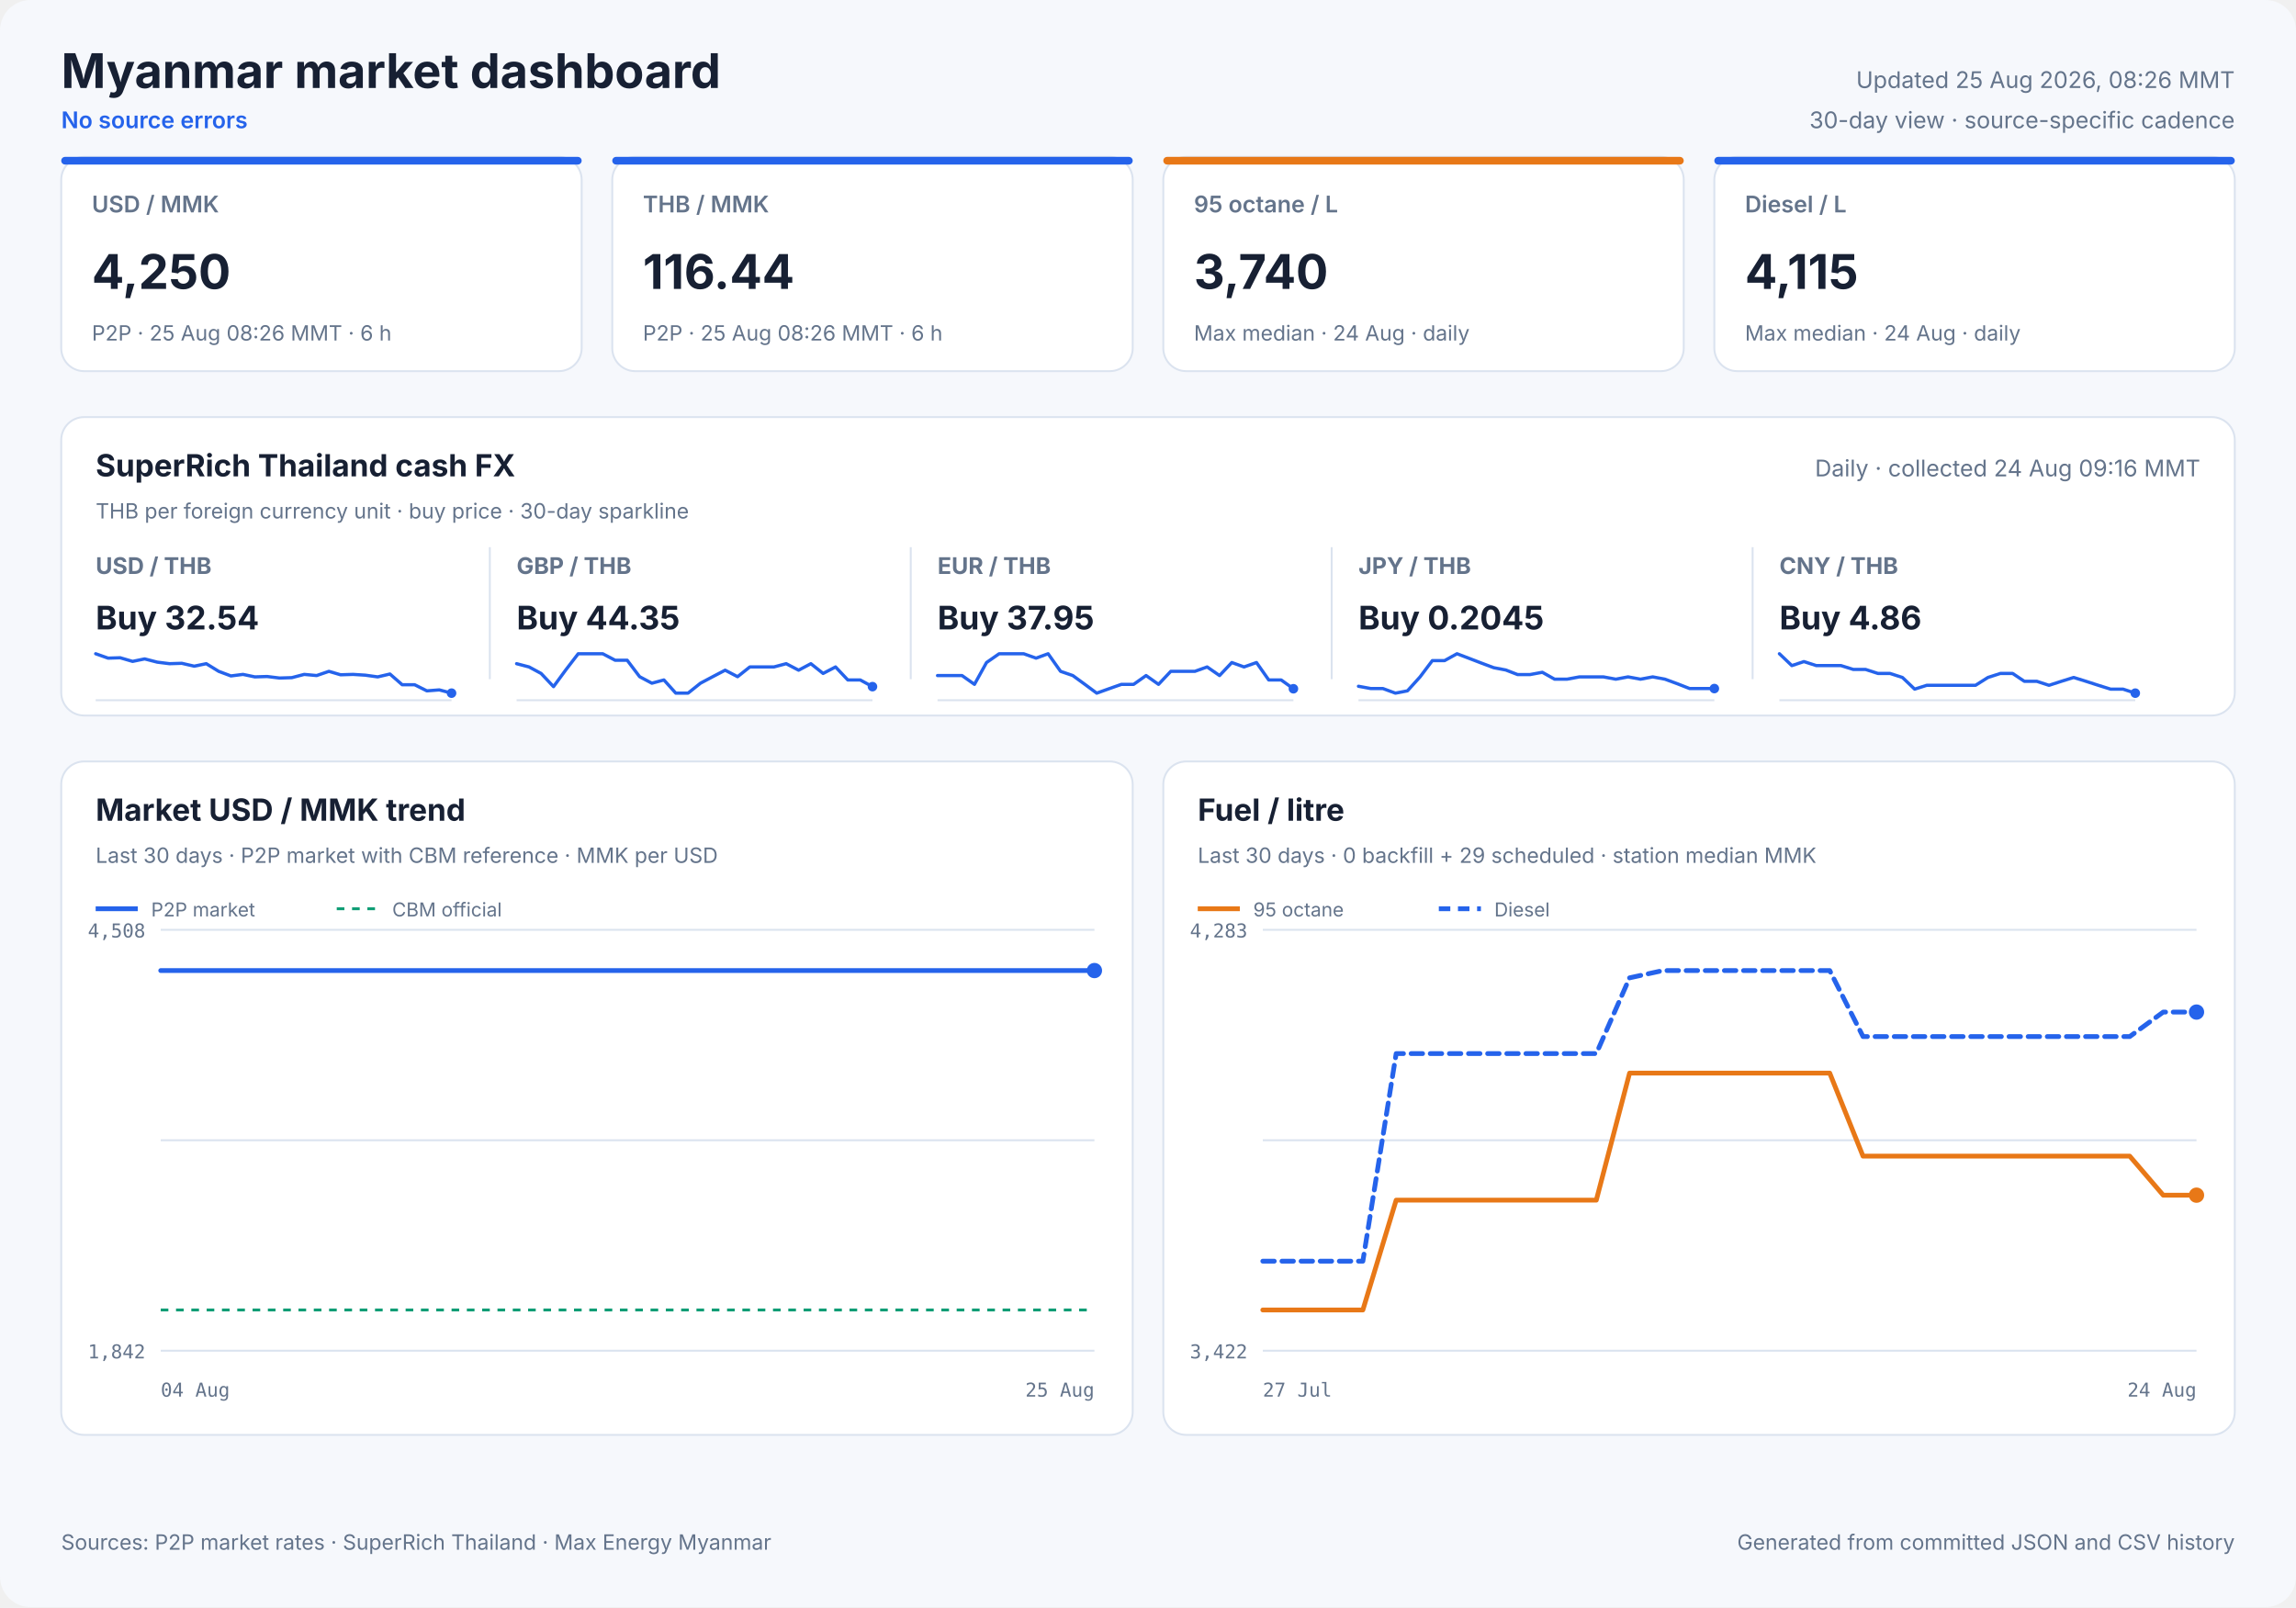
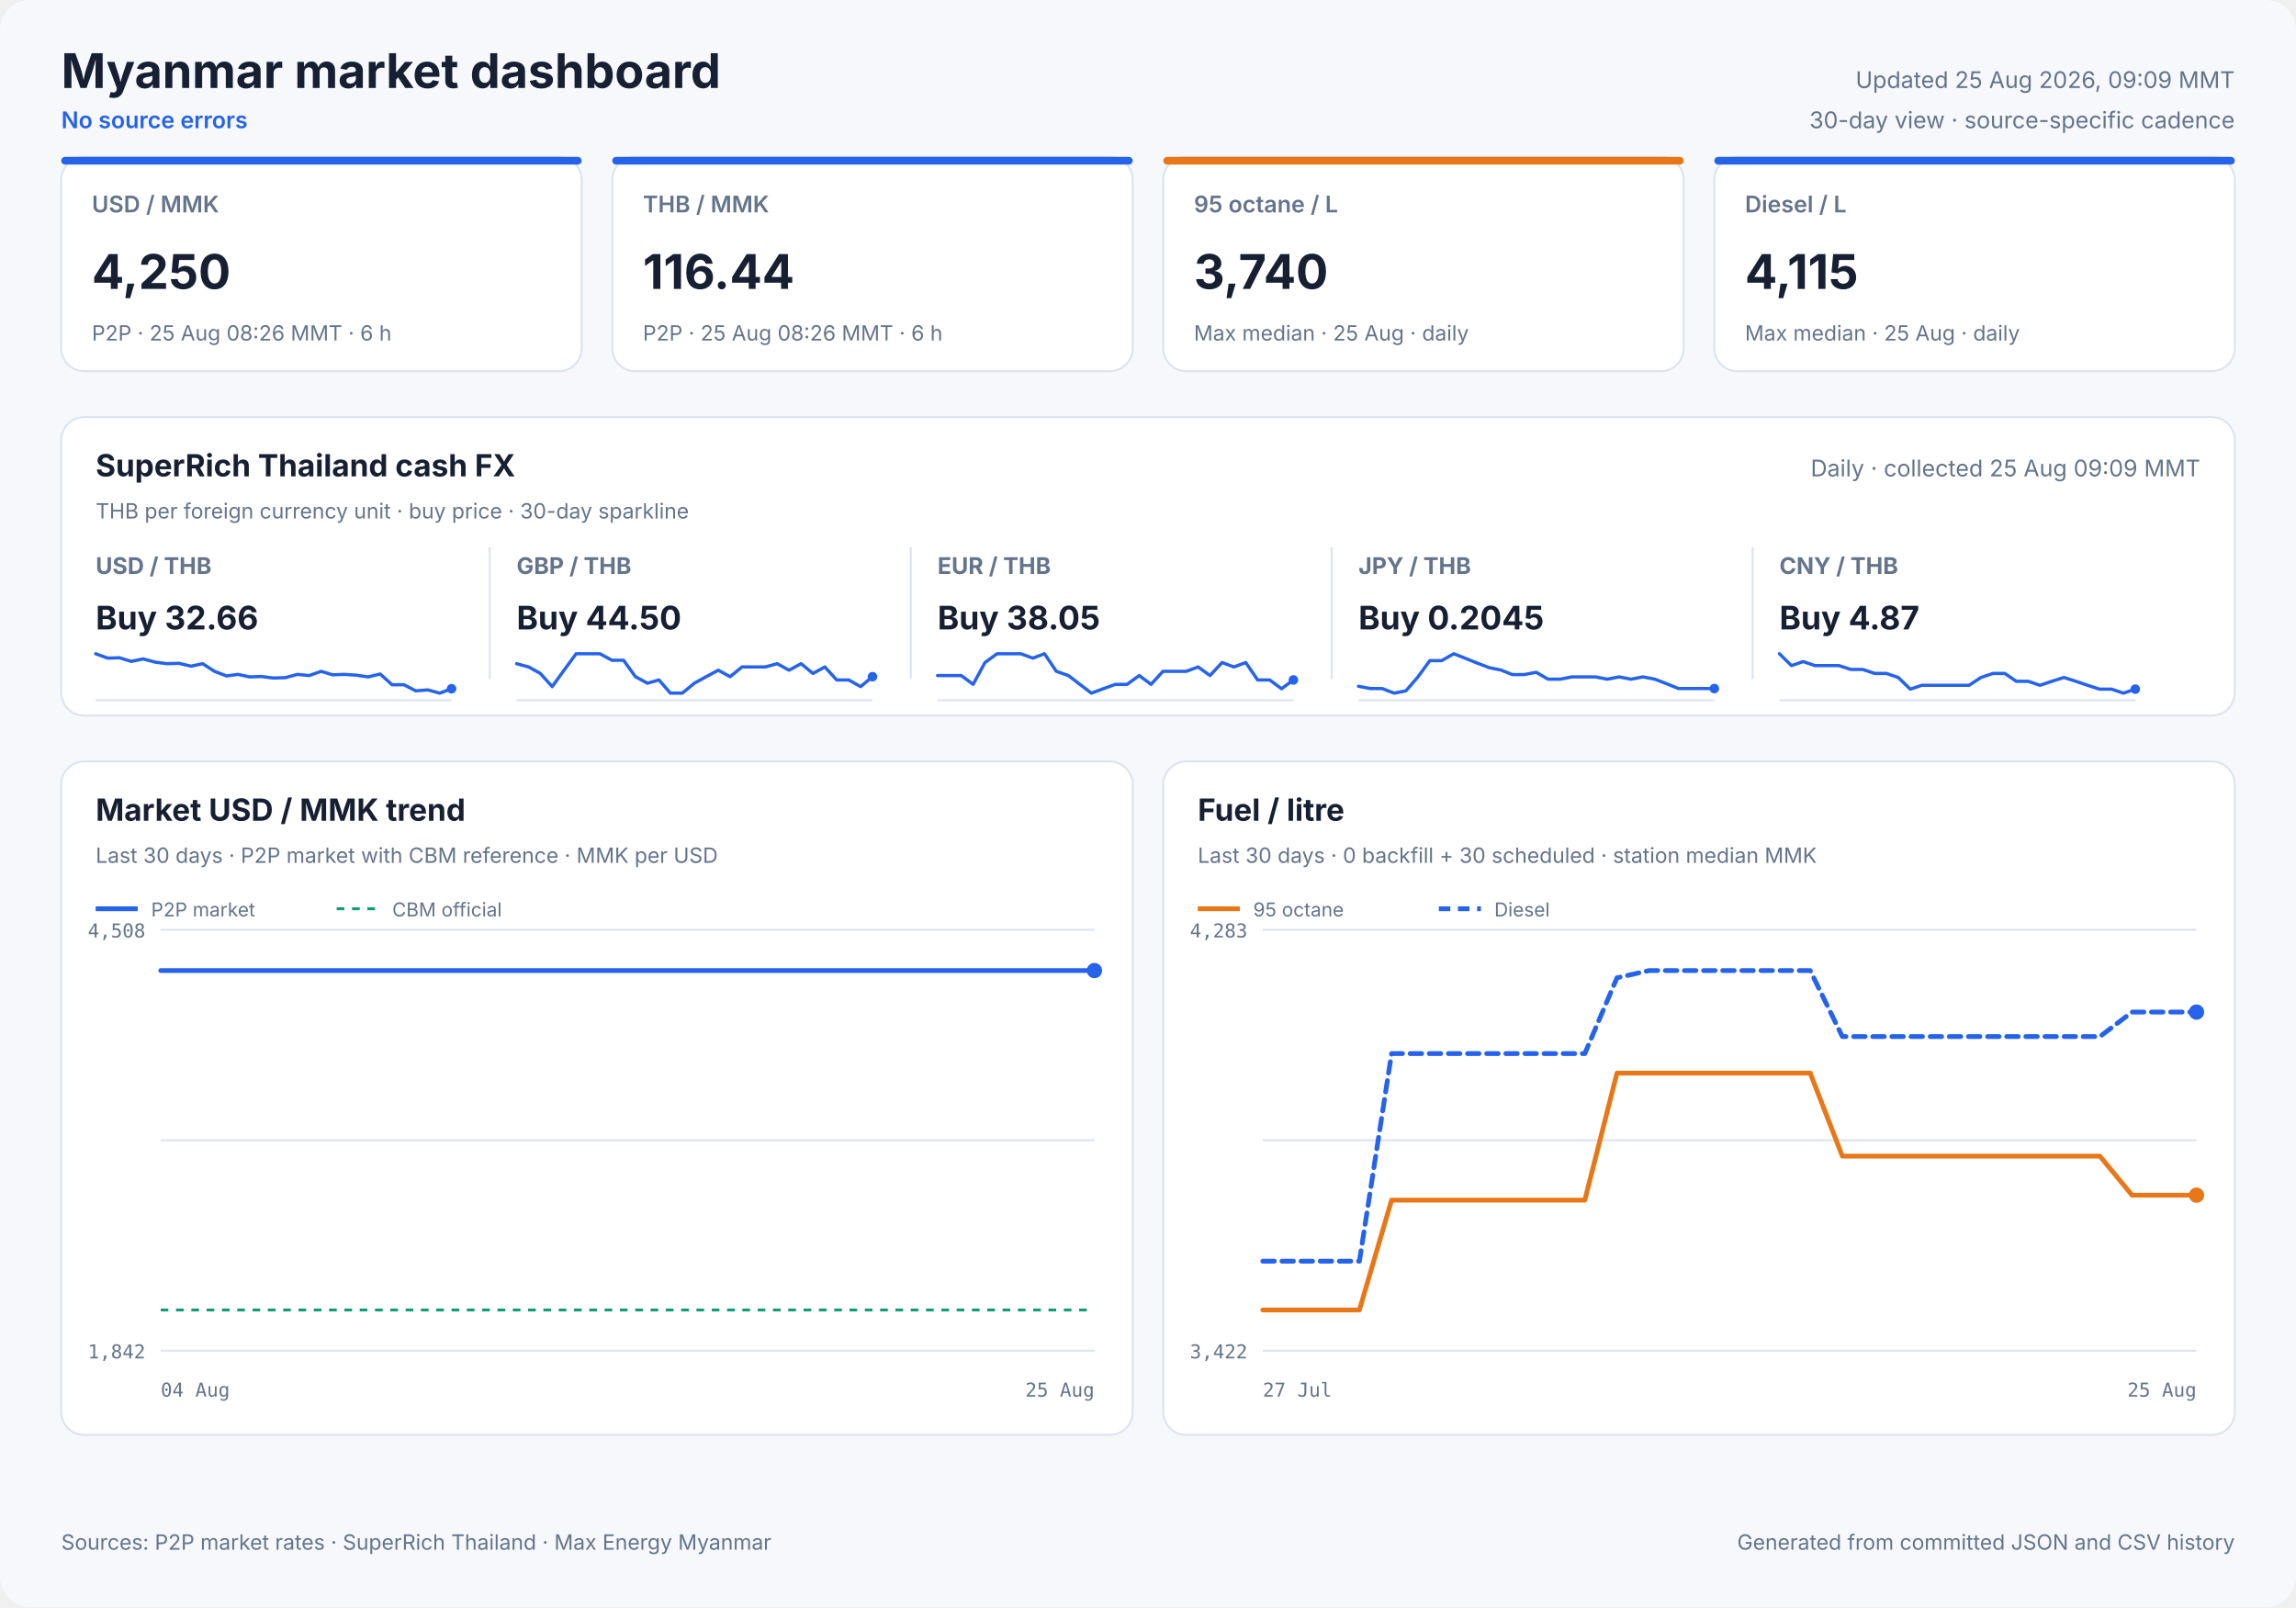
<svg xmlns="http://www.w3.org/2000/svg" width="1200" height="840" viewBox="0 0 1200 840" role="img">
  <style>
            text { font-family: Inter, ui-sans-serif, system-ui, -apple-system, sans-serif; fill: #172033; }
            .panel { fill: #ffffff; stroke: #dbe3ef; stroke-width: 1; }
            .title { font-size: 25px; font-weight: 700; }
            .freshness { font-size: 12px; fill: #64748b; }
            .status { font-size: 12px; fill: #2563eb; font-weight: 600; }
            .card-label { font-size: 12px; fill: #64748b; font-weight: 600; }
            .card-value { font-size: 25px; font-weight: 700; }
            .card-note { font-size: 11px; fill: #64748b; }
            .cash-pair { font-size: 12px; fill: #64748b; font-weight: 650; }
            .cash-value { font-size: 17px; font-weight: 700; }
            .cash-note { font-size: 11px; fill: #64748b; }
            .sparkline { stroke: #2563eb; stroke-width: 1.7; stroke-linecap: round; stroke-linejoin: round; }
            .sparkline-dot { fill: #2563eb; }
            .sparkline-baseline { stroke: #dbe3ef; stroke-width: 1; }
            .cash-sparkline-empty { font-size: 12px; fill: #94a3b8; }
            .panel-title { font-size: 16px; font-weight: 700; }
            .panel-subtitle { font-size: 11px; fill: #64748b; }
            .empty-title { font-size: 16px; font-weight: 650; fill: #64748b; }
            .empty-note { font-size: 12px; fill: #94a3b8; }
            .axis { font-size: 10px; fill: #64748b; font-family: ui-monospace, SFMono-Regular, monospace; }
            .legend { font-size: 10px; fill: #64748b; }
            .grid { stroke: #dbe3ef; stroke-width: 1; }
            .footer { font-size: 11px; fill: #64748b; }
        </style>
  <rect width="1200" height="840" rx="16" fill="#f6f8fc" />
  <text x="32" y="46" class="title" text-anchor="start">Myanmar market dashboard</text>
  <text x="32" y="67" class="status" text-anchor="start">No source errors</text>
-   <text x="1168" y="46" class="freshness" text-anchor="end">Updated 25 Aug 2026, 08:26 MMT</text>
+   <text x="1168" y="46" class="freshness" text-anchor="end">Updated 25 Aug 2026, 09:09 MMT</text>
  <text x="1168" y="67" class="freshness" text-anchor="end">30-day view · source-specific cadence</text>
  <rect x="32" y="82" width="272" height="112" rx="12" class="panel" />
  <rect x="32" y="82" width="272" height="4" rx="2" fill="#2563eb" />
  <text x="48" y="111" class="card-label" text-anchor="start">USD / MMK</text>
  <text x="48" y="151" class="card-value" text-anchor="start">4,250</text>
  <text x="48" y="178" class="card-note" text-anchor="start">P2P · 25 Aug 08:26 MMT · 6 h</text>
  <rect x="320" y="82" width="272" height="112" rx="12" class="panel" />
  <rect x="320" y="82" width="272" height="4" rx="2" fill="#2563eb" />
  <text x="336" y="111" class="card-label" text-anchor="start">THB / MMK</text>
  <text x="336" y="151" class="card-value" text-anchor="start">116.44</text>
  <text x="336" y="178" class="card-note" text-anchor="start">P2P · 25 Aug 08:26 MMT · 6 h</text>
  <rect x="608" y="82" width="272" height="112" rx="12" class="panel" />
  <rect x="608" y="82" width="272" height="4" rx="2" fill="#e87817" />
  <text x="624" y="111" class="card-label" text-anchor="start">95 octane / L</text>
  <text x="624" y="151" class="card-value" text-anchor="start">3,740</text>
-   <text x="624" y="178" class="card-note" text-anchor="start">Max median · 24 Aug · daily</text>
+   <text x="624" y="178" class="card-note" text-anchor="start">Max median · 25 Aug · daily</text>
  <rect x="896" y="82" width="272" height="112" rx="12" class="panel" />
  <rect x="896" y="82" width="272" height="4" rx="2" fill="#2563eb" />
  <text x="912" y="111" class="card-label" text-anchor="start">Diesel / L</text>
  <text x="912" y="151" class="card-value" text-anchor="start">4,115</text>
-   <text x="912" y="178" class="card-note" text-anchor="start">Max median · 24 Aug · daily</text>
+   <text x="912" y="178" class="card-note" text-anchor="start">Max median · 25 Aug · daily</text>
  <rect x="32" y="218" width="1136" height="156" rx="12" class="panel" />
  <text x="50" y="249" class="panel-title" text-anchor="start">SuperRich Thailand cash FX</text>
  <text x="50" y="271" class="panel-subtitle" text-anchor="start">THB per foreign currency unit · buy price · 30-day sparkline</text>
-   <text x="1150" y="249" class="freshness" text-anchor="end">Daily · collected 24 Aug 09:16 MMT</text>
+   <text x="1150" y="249" class="freshness" text-anchor="end">Daily · collected 25 Aug 09:09 MMT</text>
  <text x="50" y="300" class="cash-pair" text-anchor="start">USD / THB</text>
-   <text x="50" y="329" class="cash-value" text-anchor="start">Buy 32.54</text>
+   <text x="50" y="329" class="cash-value" text-anchor="start">Buy 32.66</text>
  <line x1="50" y1="366.0" x2="236" y2="366.0" class="sparkline-baseline" />
-   <polyline points="50.0,341.7 56.5,344.0 62.8,343.8 69.3,345.7 75.6,344.4 82.2,346.1 88.6,346.9 95.0,346.7 101.5,348.2 107.8,346.9 114.3,350.9 120.7,353.3 127.0,352.5 133.2,353.8 139.6,353.6 146.1,354.4 152.5,354.2 159.0,352.5 165.5,353.1 171.9,350.9 178.0,352.7 184.5,352.5 190.9,352.9 197.4,353.8 203.8,352.3 210.2,357.9 216.7,357.9 223.1,361.1 229.6,360.6 236.0,362.3" fill="none" class="sparkline" />
-   <circle cx="236.0" cy="362.3" r="2.5" class="sparkline-dot" />
+   <polyline points="50.0,341.7 56.3,344.0 62.4,343.8 68.6,345.7 74.8,344.4 81.1,346.1 87.3,346.9 93.5,346.7 99.8,348.2 105.9,346.9 112.1,350.9 118.4,353.3 124.4,352.5 130.4,353.8 136.6,353.6 142.9,354.4 149.1,354.2 155.4,352.5 161.6,353.1 167.8,350.9 173.8,352.7 180.0,352.5 186.2,352.9 192.4,353.8 198.7,352.3 204.9,357.9 211.1,357.9 217.3,361.1 223.6,360.6 229.8,362.3 236.0,360.0" fill="none" class="sparkline" />
+   <circle cx="236.0" cy="360.0" r="2.5" class="sparkline-dot" />
  <line x1="256" y1="286" x2="256" y2="355" class="grid" />
  <text x="270" y="300" class="cash-pair" text-anchor="start">GBP / THB</text>
-   <text x="270" y="329" class="cash-value" text-anchor="start">Buy 44.35</text>
+   <text x="270" y="329" class="cash-value" text-anchor="start">Buy 44.50</text>
  <line x1="270" y1="366.0" x2="456" y2="366.0" class="sparkline-baseline" />
-   <polyline points="270.0,346.9 276.5,348.6 282.8,352.0 289.3,358.9 295.6,350.3 302.2,341.7 308.6,341.7 315.0,341.7 321.5,345.1 327.8,345.1 334.3,353.7 340.7,357.1 347.0,355.4 353.2,362.3 359.6,362.3 366.1,357.1 372.5,353.7 379.0,350.3 385.5,353.7 391.9,348.6 398.0,348.6 404.5,348.6 410.9,346.9 417.4,350.3 423.8,346.9 430.2,352.0 436.7,348.6 443.1,355.4 449.6,355.4 456.0,358.9" fill="none" class="sparkline" />
-   <circle cx="456.0" cy="358.9" r="2.5" class="sparkline-dot" />
+   <polyline points="270.0,346.9 276.3,348.6 282.4,352.0 288.6,358.9 294.8,350.3 301.1,341.7 307.3,341.7 313.5,341.7 319.8,345.1 325.9,345.1 332.1,353.7 338.4,357.1 344.4,355.4 350.4,362.3 356.6,362.3 362.9,357.1 369.1,353.7 375.4,350.3 381.6,353.7 387.8,348.6 393.8,348.6 400.0,348.6 406.2,346.9 412.4,350.3 418.7,346.9 424.9,352.0 431.1,348.6 437.3,355.4 443.6,355.4 449.8,358.9 456.0,353.7" fill="none" class="sparkline" />
+   <circle cx="456.0" cy="353.7" r="2.5" class="sparkline-dot" />
  <line x1="476" y1="286" x2="476" y2="355" class="grid" />
  <text x="490" y="300" class="cash-pair" text-anchor="start">EUR / THB</text>
-   <text x="490" y="329" class="cash-value" text-anchor="start">Buy 37.95</text>
+   <text x="490" y="329" class="cash-value" text-anchor="start">Buy 38.05</text>
  <line x1="490" y1="366.0" x2="676" y2="366.0" class="sparkline-baseline" />
-   <polyline points="490.0,353.1 496.5,353.1 502.8,353.1 509.3,357.7 515.6,346.3 522.2,341.7 528.6,341.7 535.0,341.7 541.5,344.0 547.8,341.7 554.3,350.9 560.7,353.1 567.0,357.7 573.2,362.3 579.6,360.0 586.1,357.7 592.5,357.7 599.0,353.1 605.5,357.7 611.9,350.9 618.0,350.9 624.5,350.9 630.9,348.6 637.4,353.1 643.8,346.3 650.2,348.6 656.7,346.3 663.1,355.4 669.6,355.4 676.0,360.0" fill="none" class="sparkline" />
-   <circle cx="676.0" cy="360.0" r="2.5" class="sparkline-dot" />
+   <polyline points="490.0,353.1 496.3,353.1 502.4,353.1 508.6,357.7 514.8,346.3 521.1,341.7 527.3,341.7 533.5,341.7 539.8,344.0 545.9,341.7 552.1,350.9 558.4,353.1 564.4,357.7 570.4,362.3 576.6,360.0 582.9,357.7 589.1,357.7 595.4,353.1 601.6,357.7 607.8,350.9 613.8,350.9 620.0,350.9 626.2,348.6 632.4,353.1 638.7,346.3 644.9,348.6 651.1,346.3 657.3,355.4 663.6,355.4 669.8,360.0 676.0,355.4" fill="none" class="sparkline" />
+   <circle cx="676.0" cy="355.4" r="2.5" class="sparkline-dot" />
  <line x1="696" y1="286" x2="696" y2="355" class="grid" />
  <text x="710" y="300" class="cash-pair" text-anchor="start">JPY / THB</text>
  <text x="710" y="329" class="cash-value" text-anchor="start">Buy 0.2045</text>
  <line x1="710" y1="366.0" x2="896" y2="366.0" class="sparkline-baseline" />
-   <polyline points="710.0,358.7 716.5,359.9 722.8,359.9 729.3,362.3 735.6,361.1 742.2,353.8 748.6,345.3 755.0,345.3 761.5,341.7 767.8,344.1 774.3,346.6 780.7,349.0 787.0,350.2 793.2,352.6 799.6,352.6 806.1,351.4 812.5,355.0 819.0,355.0 825.5,353.8 831.9,353.8 838.0,353.8 844.5,355.0 850.9,353.8 857.4,355.0 863.8,353.8 870.2,355.0 876.7,357.4 883.1,359.9 889.6,359.9 896.0,359.9" fill="none" class="sparkline" />
+   <polyline points="710.0,358.7 716.3,359.9 722.4,359.9 728.6,362.3 734.8,361.1 741.1,353.8 747.3,345.3 753.5,345.3 759.8,341.7 765.9,344.1 772.1,346.6 778.4,349.0 784.4,350.2 790.4,352.6 796.6,352.6 802.9,351.4 809.1,355.0 815.4,355.0 821.6,353.8 827.8,353.8 833.8,353.8 840.0,355.0 846.2,353.8 852.4,355.0 858.7,353.8 864.9,355.0 871.1,357.4 877.3,359.9 883.6,359.9 889.8,359.9 896.0,359.9" fill="none" class="sparkline" />
  <circle cx="896.0" cy="359.9" r="2.5" class="sparkline-dot" />
  <line x1="916" y1="286" x2="916" y2="355" class="grid" />
  <text x="930" y="300" class="cash-pair" text-anchor="start">CNY / THB</text>
-   <text x="930" y="329" class="cash-value" text-anchor="start">Buy 4.86</text>
+   <text x="930" y="329" class="cash-value" text-anchor="start">Buy 4.87</text>
  <line x1="930" y1="366.0" x2="1116" y2="366.0" class="sparkline-baseline" />
-   <polyline points="930.0,341.7 936.5,347.9 942.8,345.8 949.3,347.9 955.6,347.9 962.2,347.9 968.6,349.9 975.0,349.9 981.5,352.0 987.8,352.0 994.3,354.1 1000.7,360.2 1007.0,358.2 1013.2,358.2 1019.6,358.2 1026.1,358.2 1032.5,358.2 1039.0,354.1 1045.5,352.0 1051.9,352.0 1058.0,356.1 1064.5,356.1 1070.9,358.2 1077.4,356.1 1083.8,354.1 1090.2,356.1 1096.7,358.2 1103.1,360.2 1109.6,360.2 1116.0,362.3" fill="none" class="sparkline" />
-   <circle cx="1116.0" cy="362.3" r="2.5" class="sparkline-dot" />
+   <polyline points="930.0,341.7 936.3,347.9 942.4,345.8 948.6,347.9 954.8,347.9 961.1,347.9 967.3,349.9 973.5,349.9 979.8,352.0 985.9,352.0 992.1,354.1 998.4,360.2 1004.4,358.2 1010.4,358.2 1016.6,358.2 1022.9,358.2 1029.1,358.2 1035.4,354.1 1041.6,352.0 1047.8,352.0 1053.8,356.1 1060.0,356.1 1066.2,358.2 1072.4,356.1 1078.7,354.1 1084.9,356.1 1091.1,358.2 1097.3,360.2 1103.6,360.2 1109.8,362.3 1116.0,360.2" fill="none" class="sparkline" />
+   <circle cx="1116.0" cy="360.2" r="2.5" class="sparkline-dot" />
  <rect x="32" y="398" width="560" height="352" rx="12" class="panel" />
  <text x="50" y="429" class="panel-title" text-anchor="start">Market USD / MMK trend</text>
  <text x="50" y="451" class="panel-subtitle" text-anchor="start">Last 30 days · P2P market with CBM reference · MMK per USD</text>
  <line x1="84" y1="486.0" x2="572" y2="486.0" class="grid" />
  <line x1="84" y1="596.0" x2="572" y2="596.0" class="grid" />
  <line x1="84" y1="706.0" x2="572" y2="706.0" class="grid" />
  <text x="76" y="490" class="axis" text-anchor="end">4,508</text>
  <text x="76" y="710" class="axis" text-anchor="end">1,842</text>
  <text x="84" y="730" class="axis" text-anchor="start">04 Aug</text>
  <text x="572" y="730" class="axis" text-anchor="end">25 Aug</text>
  <line x1="84" y1="684.7" x2="572" y2="684.7" stroke="#0f9d75" stroke-width="1.5" stroke-dasharray="4 4" />
  <polyline points="84.0,507.3 89.3,507.3 96.8,507.3 102.4,507.3 107.8,507.3 113.1,507.3 120.8,507.3 126.2,507.3 131.6,507.3 141.2,507.3 144.2,507.3 148.6,507.3 154.5,507.3 160.2,507.3 167.1,507.3 172.1,507.3 178.0,507.3 183.7,507.3 191.1,507.3 196.0,507.3 201.9,507.3 207.6,507.3 215.0,507.3 220.5,507.3 226.2,507.3 231.7,507.3 238.8,507.3 243.9,507.3 250.0,507.3 263.1,507.3 268.0,507.3 273.9,507.3 279.5,507.3 287.0,507.3 291.9,507.3 297.7,507.3 303.3,507.3 310.8,507.3 315.7,507.3 321.5,507.3 327.1,507.3 333.5,507.3 338.6,507.3 344.6,507.3 350.4,507.3 357.5,507.3 362.5,507.3 368.5,507.3 374.2,507.3 381.3,507.3 386.7,507.3 392.4,507.3 398.3,507.3 405.1,507.3 410.3,507.3 416.3,507.3 422.1,507.3 428.9,507.3 434.1,507.3 440.2,507.3 445.8,507.3 452.8,507.3 458.0,507.3 464.1,507.3 469.8,507.3 476.7,507.3 481.9,507.3 487.9,507.3 493.6,507.3 500.4,507.3 505.6,507.3 511.6,507.3 517.3,507.3 524.4,507.3 529.5,507.3 535.4,507.3 541.1,507.3 548.2,507.3 553.7,507.3 559.6,507.3 565.2,507.3 572.0,507.3" fill="none" stroke="#2563eb" stroke-width="2.5" stroke-linecap="round" stroke-linejoin="round" />
  <circle cx="572.0" cy="507.3" r="4" fill="#2563eb" />
  <line x1="50" y1="475" x2="72" y2="475" stroke="#2563eb" stroke-width="2.5" />
  <text x="79" y="479" class="legend" text-anchor="start">P2P market</text>
  <line x1="176" y1="475" x2="198" y2="475" stroke="#0f9d75" stroke-width="1.5" stroke-dasharray="4 4" />
  <text x="205" y="479" class="legend" text-anchor="start">CBM official</text>
  <rect x="608" y="398" width="560" height="352" rx="12" class="panel" />
  <text x="626" y="429" class="panel-title" text-anchor="start">Fuel / litre</text>
-   <text x="626" y="451" class="panel-subtitle" text-anchor="start">Last 30 days · 0 backfill + 29 scheduled · station median MMK</text>
+   <text x="626" y="451" class="panel-subtitle" text-anchor="start">Last 30 days · 0 backfill + 30 scheduled · station median MMK</text>
  <line x1="660" y1="486.0" x2="1148" y2="486.0" class="grid" />
  <line x1="660" y1="596.0" x2="1148" y2="596.0" class="grid" />
  <line x1="660" y1="706.0" x2="1148" y2="706.0" class="grid" />
  <text x="652" y="490" class="axis" text-anchor="end">4,283</text>
  <text x="652" y="710" class="axis" text-anchor="end">3,422</text>
  <text x="660" y="730" class="axis" text-anchor="start">27 Jul</text>
-   <text x="1148" y="730" class="axis" text-anchor="end">24 Aug</text>
-   <polyline points="660.0,684.7 677.4,684.7 694.9,684.7 712.3,684.7 729.7,627.3 747.1,627.3 764.6,627.3 782.0,627.3 799.4,627.3 816.9,627.3 834.3,627.3 851.7,560.9 869.1,560.9 886.6,560.9 904.0,560.9 921.4,560.9 938.9,560.9 956.3,560.9 973.7,604.3 991.1,604.3 1008.6,604.3 1026.0,604.3 1043.4,604.3 1060.9,604.3 1078.3,604.3 1095.7,604.3 1113.1,604.3 1130.6,624.7 1148.0,624.7" fill="none" stroke="#e87817" stroke-width="2.5" stroke-linecap="round" stroke-linejoin="round" />
+   <text x="1148" y="730" class="axis" text-anchor="end">25 Aug</text>
+   <polyline points="660.0,684.7 676.8,684.7 693.7,684.7 710.5,684.7 727.3,627.3 744.1,627.3 761.0,627.3 777.8,627.3 794.6,627.3 811.4,627.3 828.3,627.3 845.1,560.9 861.9,560.9 878.8,560.9 895.6,560.9 912.4,560.9 929.2,560.9 946.1,560.9 962.9,604.3 979.7,604.3 996.6,604.3 1013.4,604.3 1030.2,604.3 1047.0,604.3 1063.9,604.3 1080.7,604.3 1097.5,604.3 1114.3,624.7 1131.2,624.7 1148.0,624.7" fill="none" stroke="#e87817" stroke-width="2.5" stroke-linecap="round" stroke-linejoin="round" />
  <circle cx="1148.0" cy="624.7" r="4" fill="#e87817" />
  <line x1="626" y1="475" x2="648" y2="475" stroke="#e87817" stroke-width="2.5" />
  <text x="655" y="479" class="legend" text-anchor="start">95 octane</text>
-   <polyline points="660.0,659.2 677.4,659.2 694.9,659.2 712.3,659.2 729.7,550.7 747.1,550.7 764.6,550.7 782.0,550.7 799.4,550.7 816.9,550.7 834.3,550.7 851.7,511.1 869.1,507.3 886.6,507.3 904.0,507.3 921.4,507.3 938.9,507.3 956.3,507.3 973.7,541.8 991.1,541.8 1008.6,541.8 1026.0,541.8 1043.4,541.8 1060.9,541.8 1078.3,541.8 1095.7,541.8 1113.1,541.8 1130.6,529.0 1148.0,529.0" fill="none" stroke="#2563eb" stroke-width="2.5" stroke-linecap="round" stroke-linejoin="round" stroke-dasharray="6 4" />
+   <polyline points="660.0,659.2 676.8,659.2 693.7,659.2 710.5,659.2 727.3,550.7 744.1,550.7 761.0,550.7 777.8,550.7 794.6,550.7 811.4,550.7 828.3,550.7 845.1,511.1 861.9,507.3 878.8,507.3 895.6,507.3 912.4,507.3 929.2,507.3 946.1,507.3 962.9,541.8 979.7,541.8 996.6,541.8 1013.4,541.8 1030.2,541.8 1047.0,541.8 1063.9,541.8 1080.7,541.8 1097.5,541.8 1114.3,529.0 1131.2,529.0 1148.0,529.0" fill="none" stroke="#2563eb" stroke-width="2.5" stroke-linecap="round" stroke-linejoin="round" stroke-dasharray="6 4" />
  <circle cx="1148.0" cy="529.0" r="4" fill="#2563eb" />
  <line x1="752" y1="475" x2="774" y2="475" stroke="#2563eb" stroke-width="2.5" stroke-dasharray="6 4" />
  <text x="781" y="479" class="legend" text-anchor="start">Diesel</text>
  <text x="32" y="810" class="footer" text-anchor="start">Sources: P2P market rates · SuperRich Thailand · Max Energy Myanmar</text>
  <text x="1168" y="810" class="footer" text-anchor="end">Generated from committed JSON and CSV history</text>
</svg>
